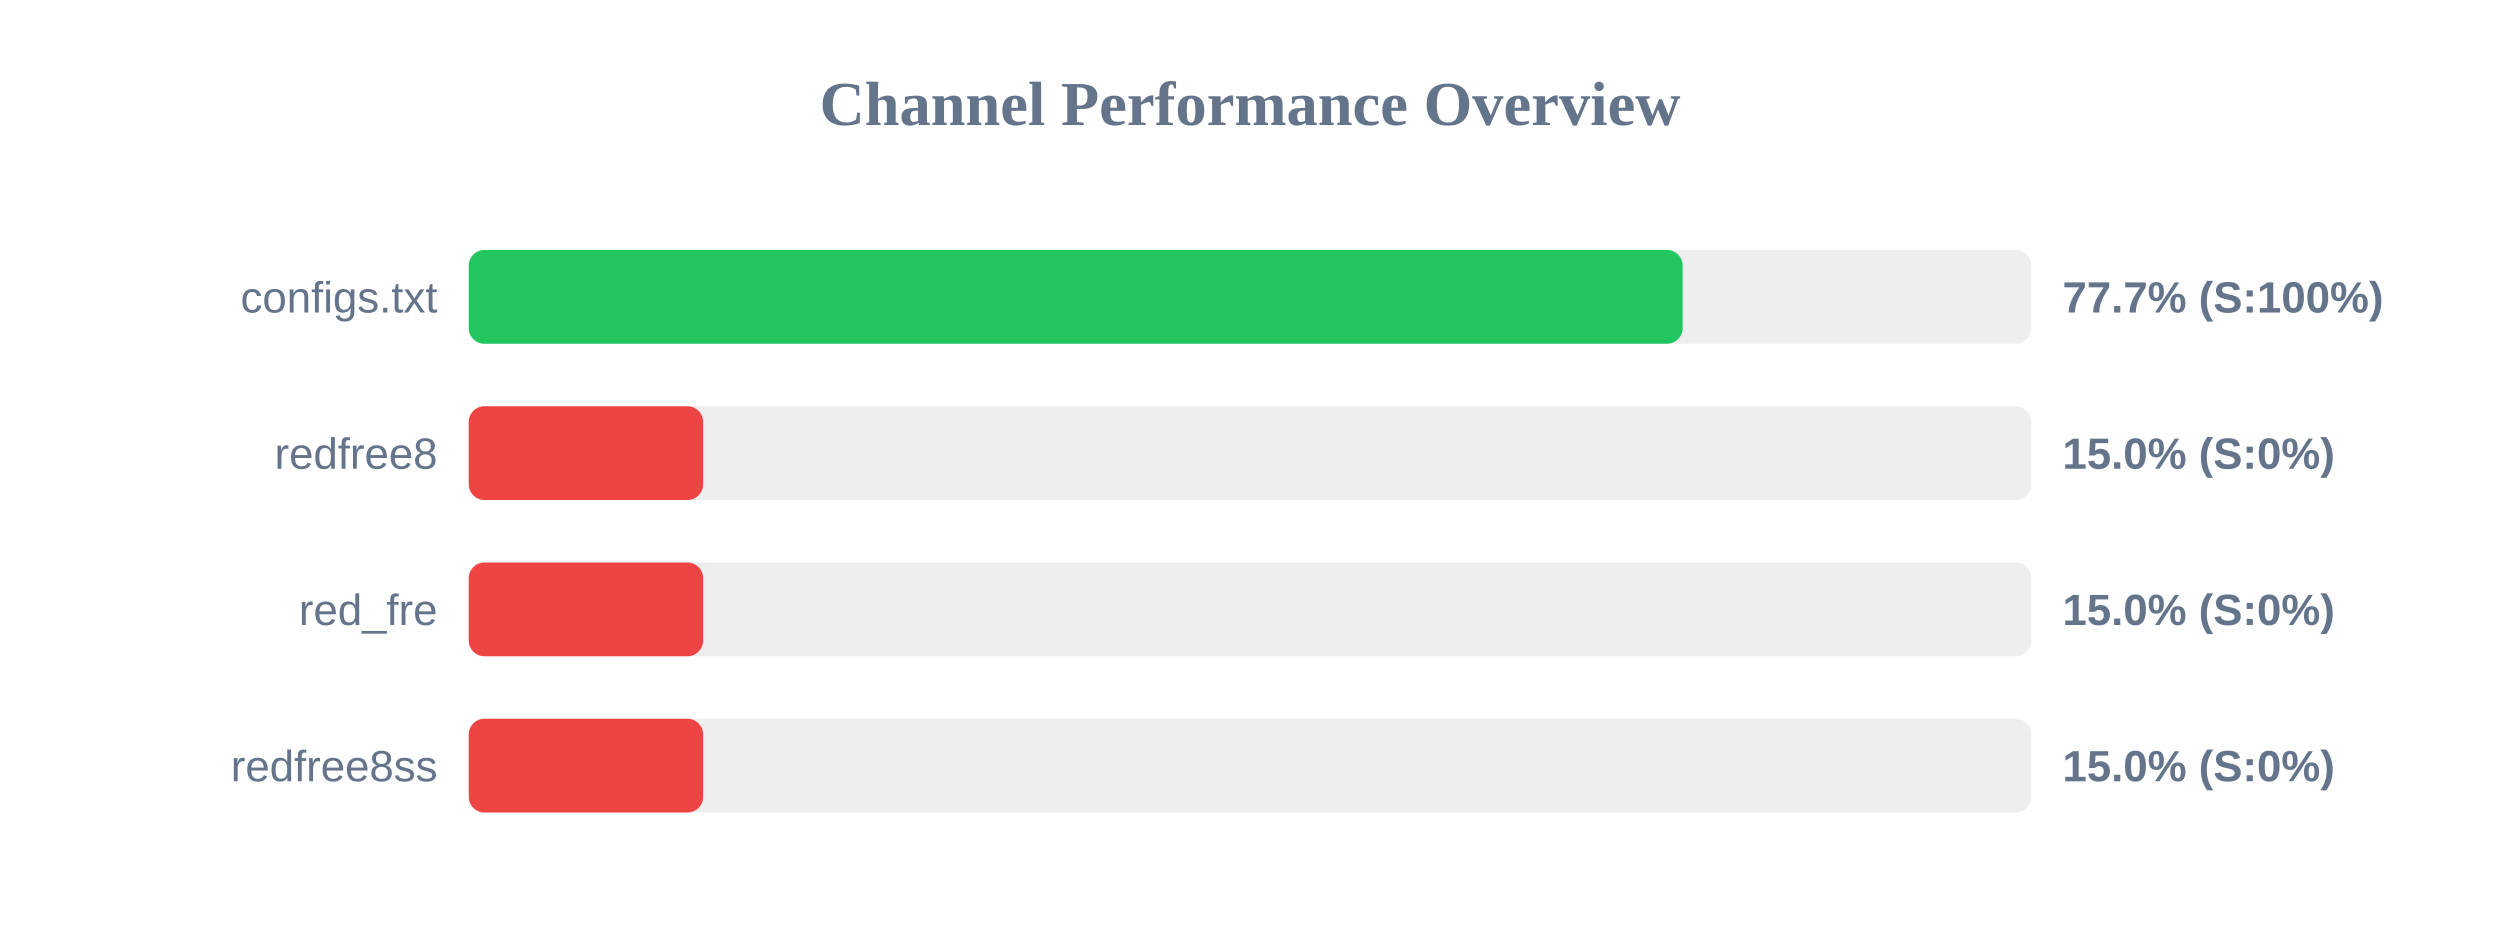
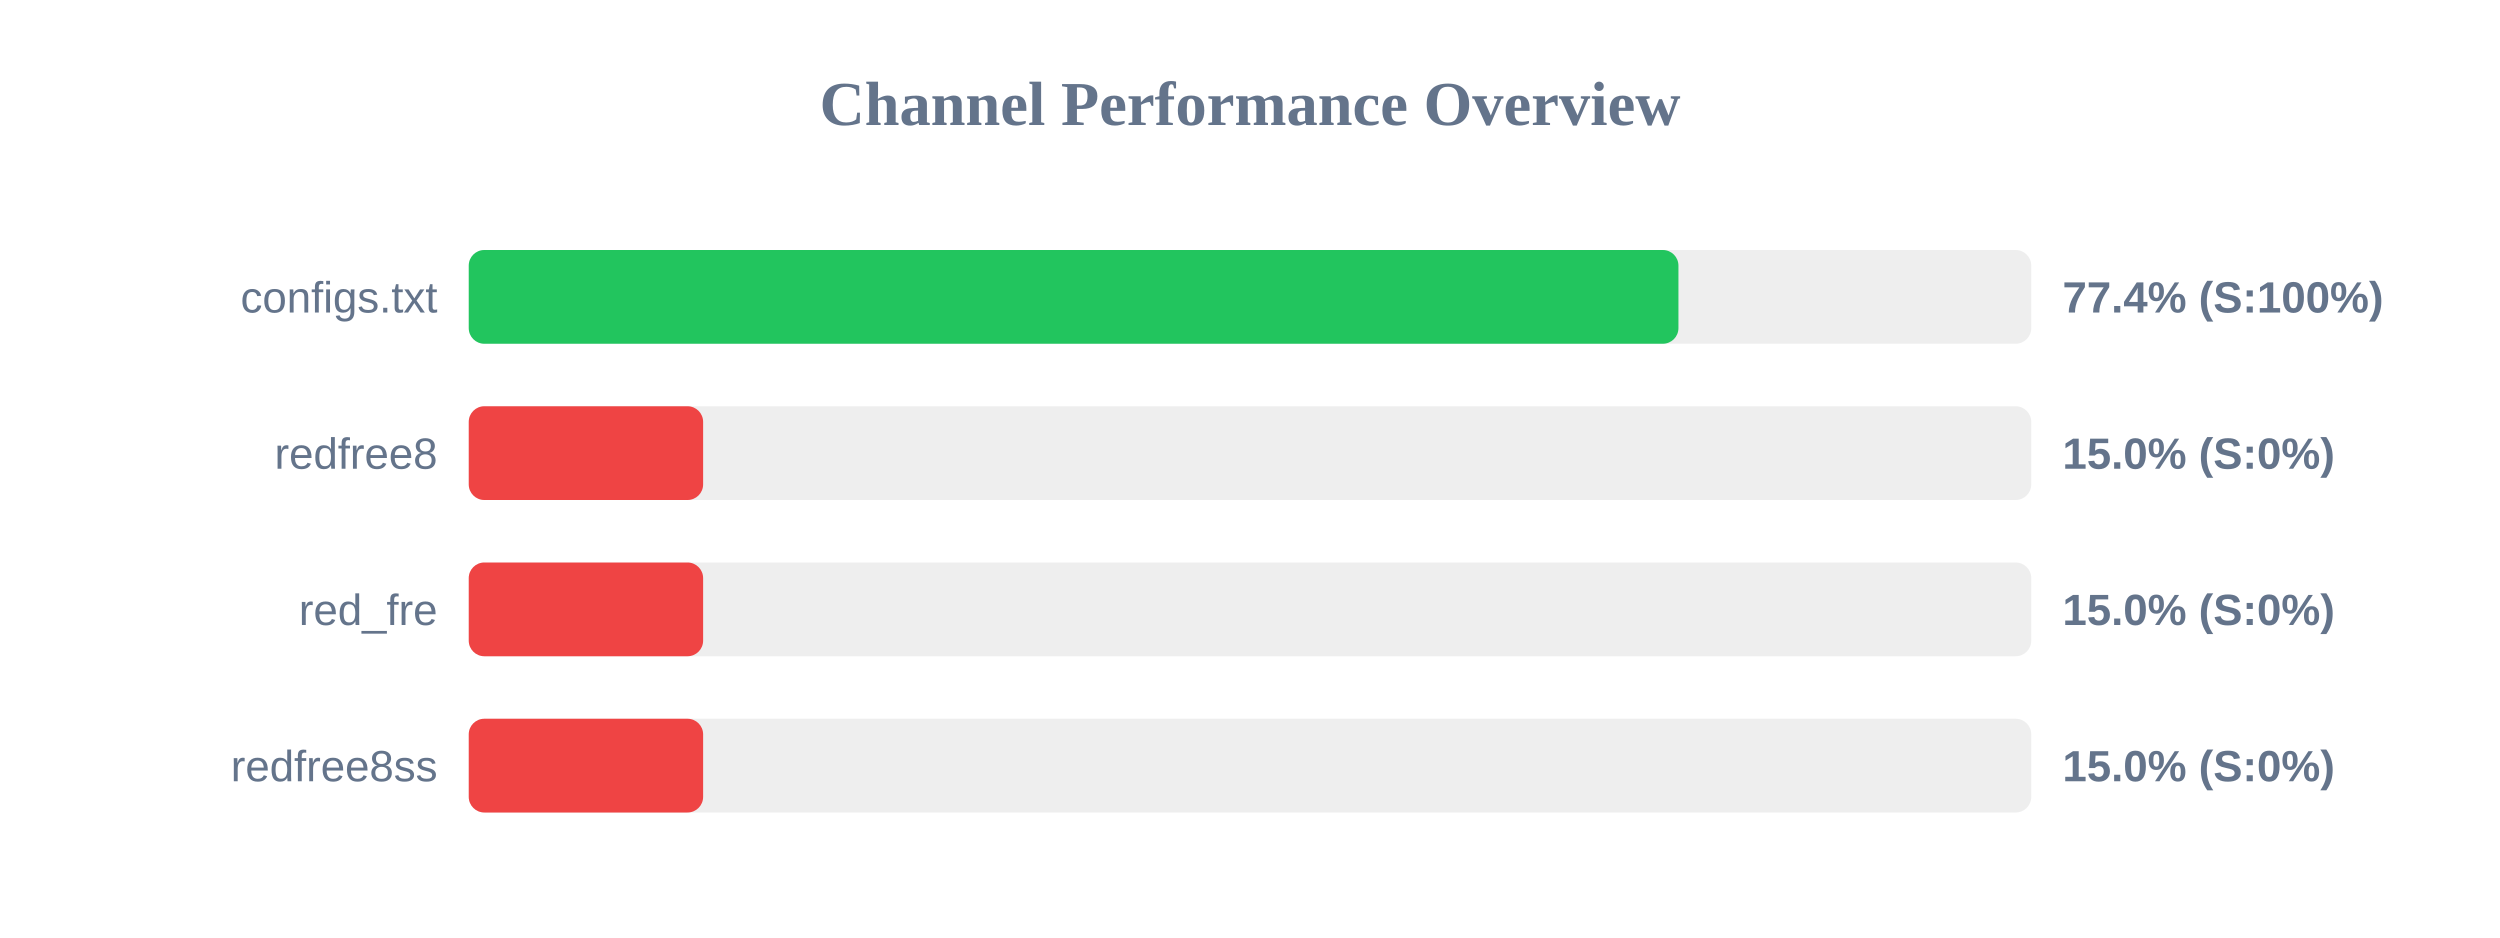
<svg xmlns="http://www.w3.org/2000/svg" width="800" height="300" version="1.1">
  <style>
        .row { font: 14px Arial; fill: #64748b; }
        .score { font: bold 14px Arial; fill: #64748b; }
    </style>
  <text x="400" y="40" text-anchor="middle" font-size="20px" font-weight="bold" fill="#64748b">Channel Performance Overview</text>
  <rect x="150" y="80" width="500" height="30" fill="#eee" rx="5" />
-   <rect x="150" y="80" width="388.45" height="30" fill="#22c55e" rx="5" />
+   <rect x="150" y="80" width="387.1" height="30" fill="#22c55e" rx="5" />
  <text x="140" y="100" text-anchor="end" class="row">configs.txt</text>
-   <text x="660" y="100" text-anchor="start" class="score">77.7% (S:100%)</text>
+   <text x="660" y="100" text-anchor="start" class="score">77.4% (S:100%)</text>
  <rect x="150" y="130" width="500" height="30" fill="#eee" rx="5" />
  <rect x="150" y="130" width="75.0" height="30" fill="#ef4444" rx="5" />
  <text x="140" y="150" text-anchor="end" class="row">redfree8</text>
  <text x="660" y="150" text-anchor="start" class="score">15.0% (S:0%)</text>
  <rect x="150" y="180" width="500" height="30" fill="#eee" rx="5" />
  <rect x="150" y="180" width="75.0" height="30" fill="#ef4444" rx="5" />
  <text x="140" y="200" text-anchor="end" class="row">red_fre</text>
  <text x="660" y="200" text-anchor="start" class="score">15.0% (S:0%)</text>
  <rect x="150" y="230" width="500" height="30" fill="#eee" rx="5" />
  <rect x="150" y="230" width="75.0" height="30" fill="#ef4444" rx="5" />
  <text x="140" y="250" text-anchor="end" class="row">redfree8ss</text>
  <text x="660" y="250" text-anchor="start" class="score">15.0% (S:0%)</text>
</svg>
